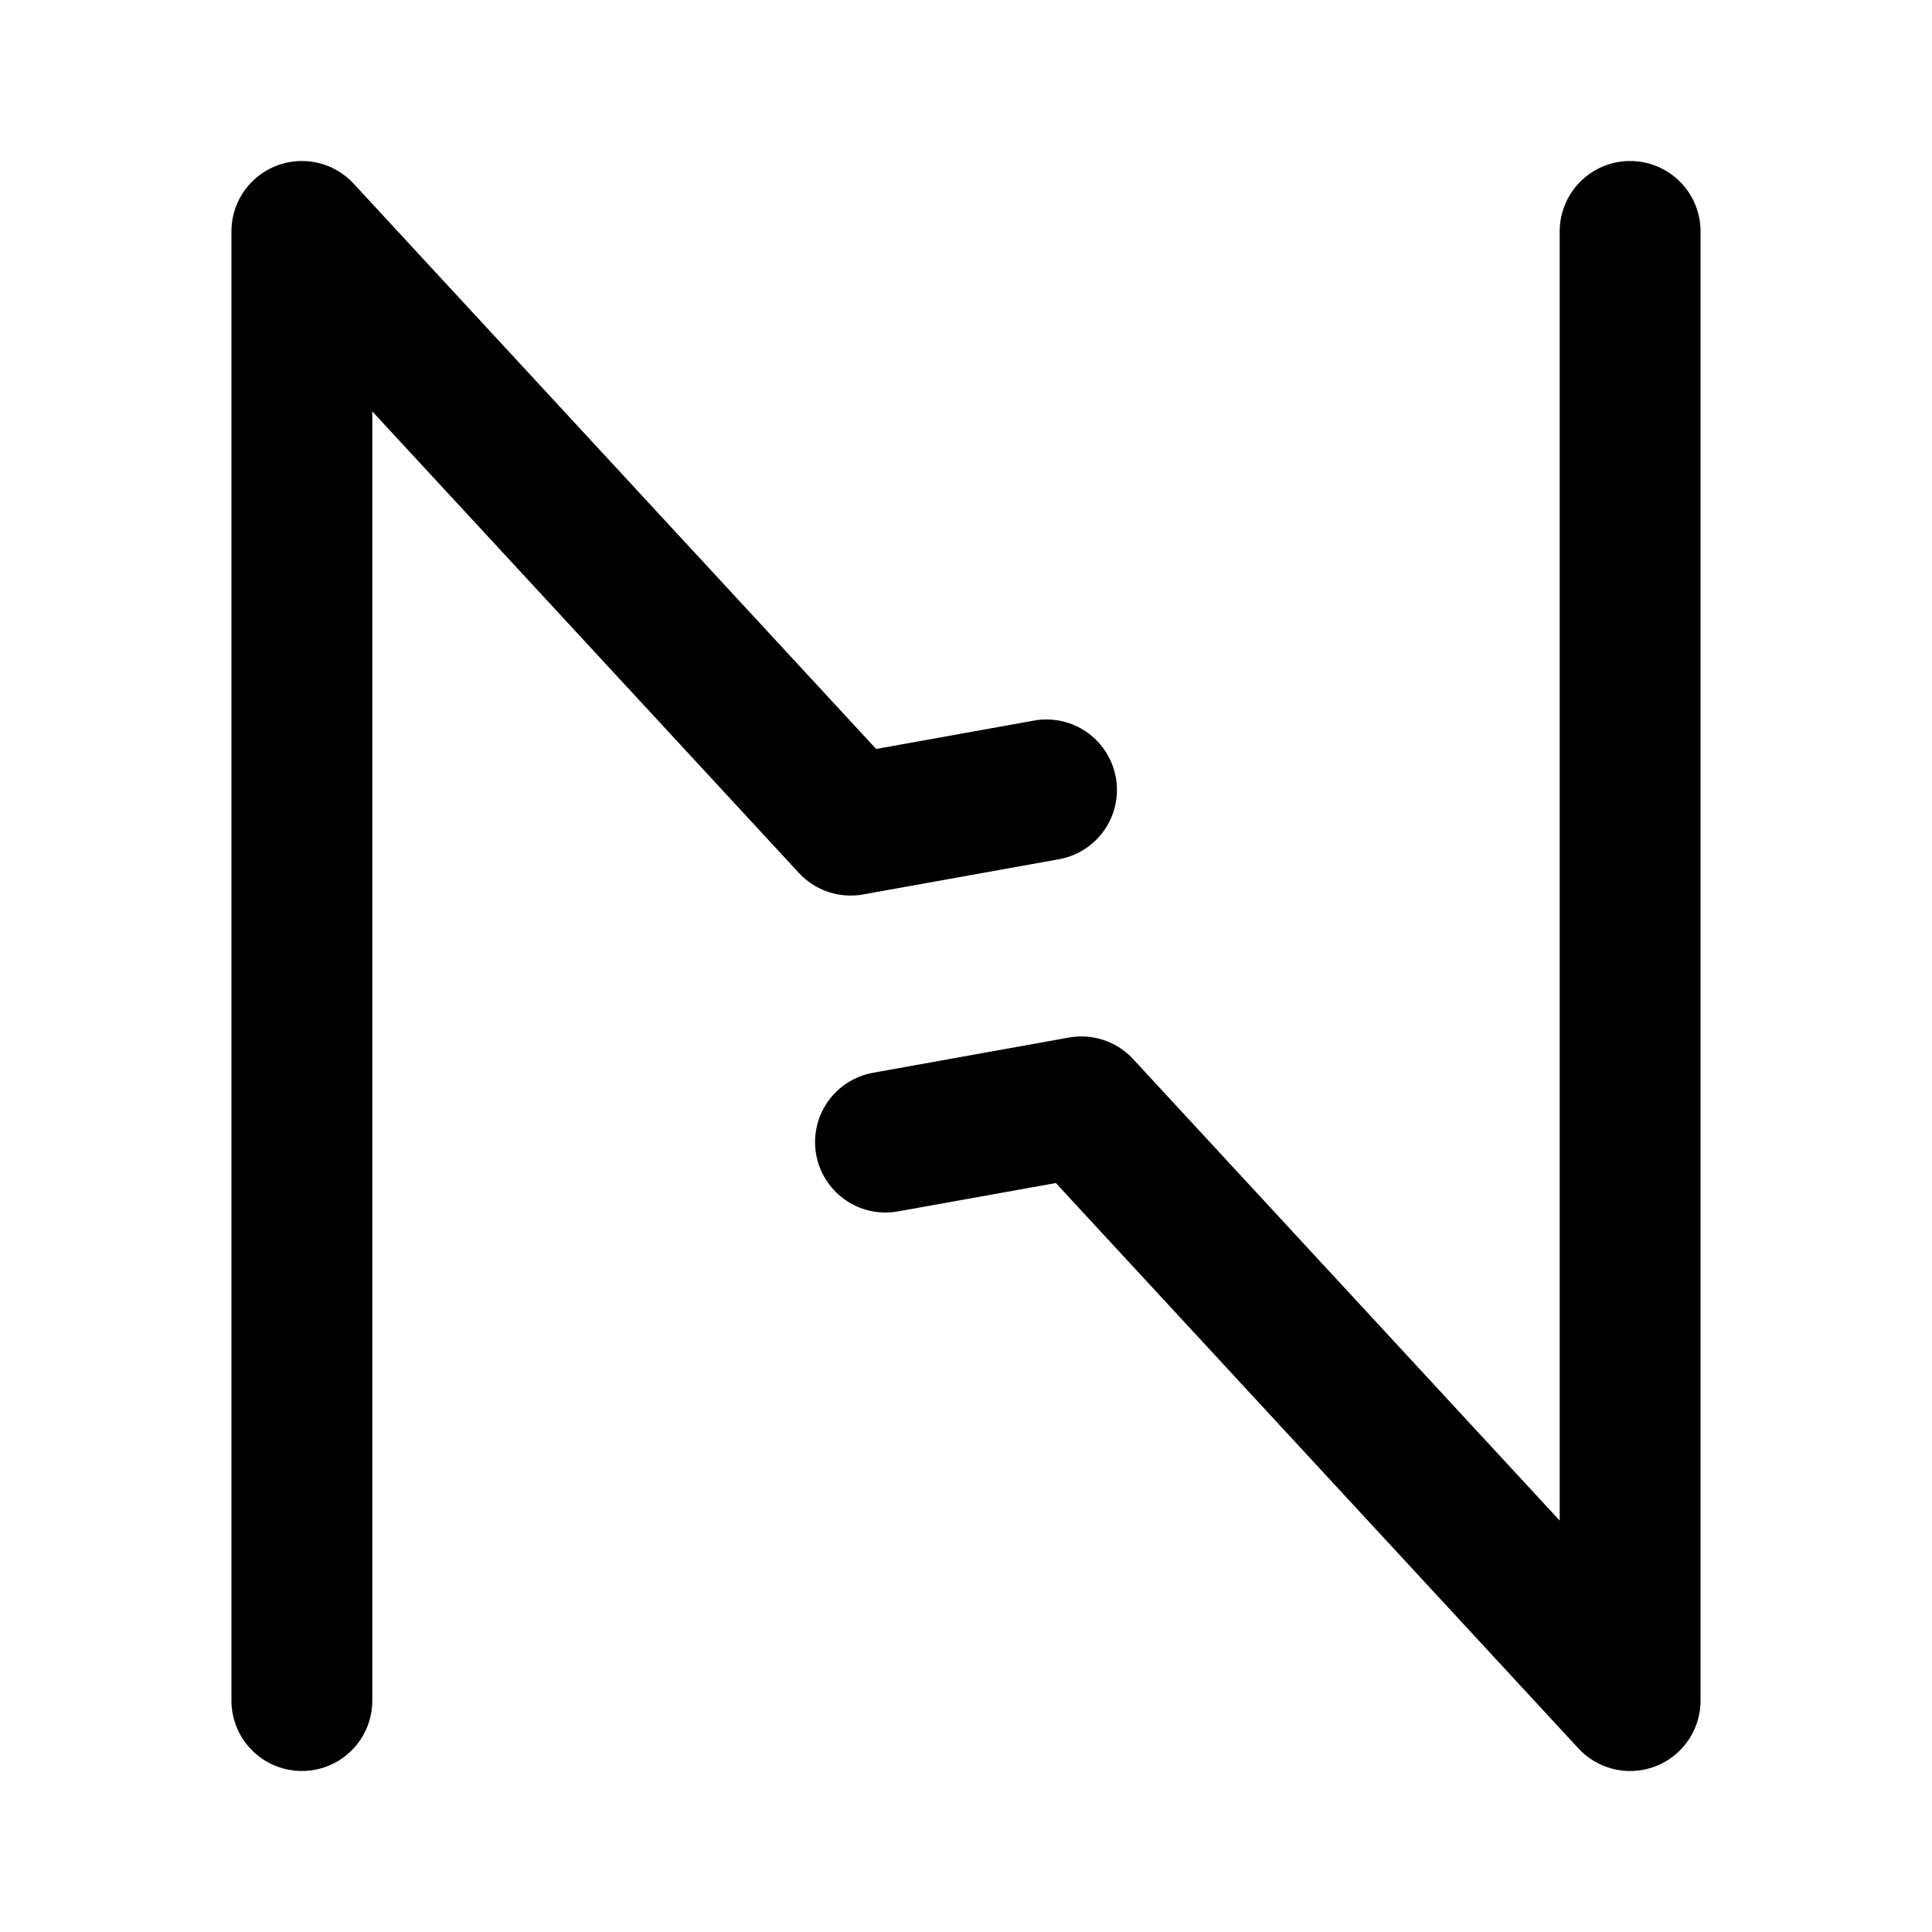
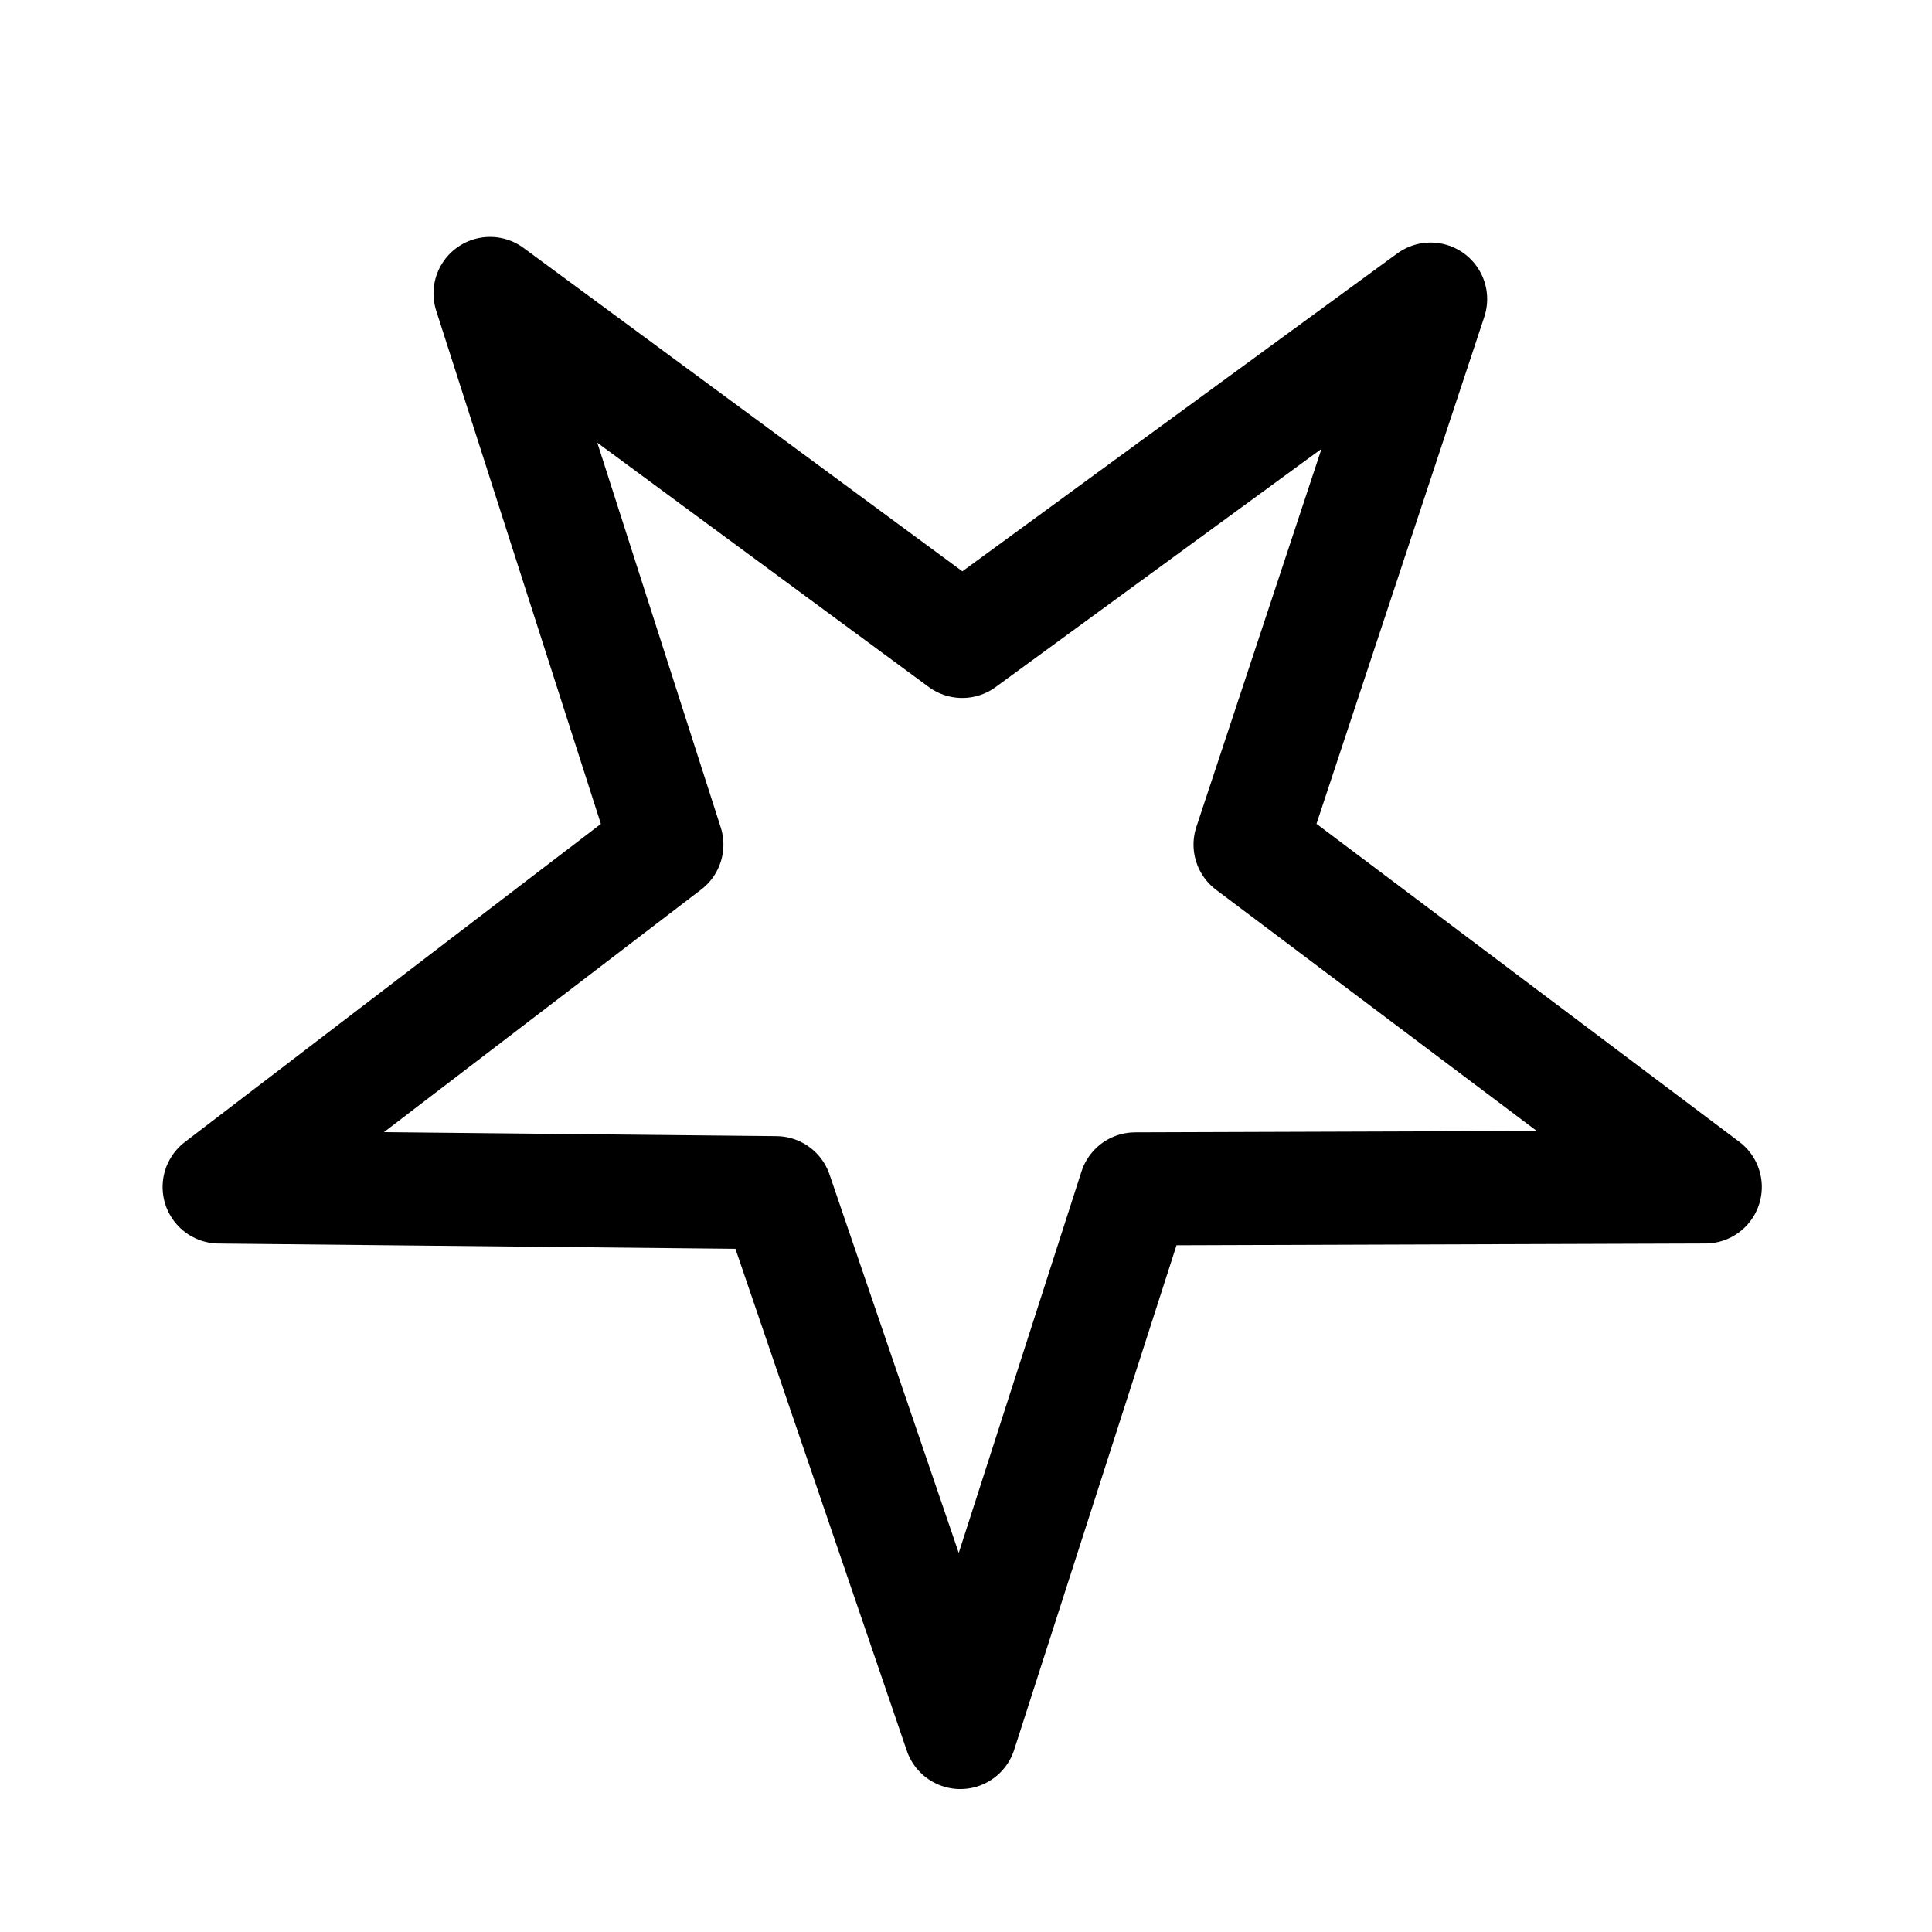
- <svg xmlns="http://www.w3.org/2000/svg" width="192" height="192" viewBox="0 0 192 192" fill="none">
-   <path d="M30 169V23l54.534 59L104 78.5M162 23v146l-54.534-59L88 113.5" stroke="#000" stroke-width="14" stroke-linecap="round" stroke-linejoin="round" />
+ <svg xmlns="http://www.w3.org/2000/svg" xml:space="preserve" width="192" height="192" viewBox="0 0 50.8 50.8">
+   <path d="m20.404 31.36 4.847 14.195 4.6-14.295 14.988-.05-11.97-9.002 4.748-14.344-12.316 9.002-12.416-9.15 4.65 14.492-11.773 9.003Z" style="fill:none;stroke:#000;stroke-width:2.973;stroke-linecap:round;stroke-linejoin:round;stroke-dasharray:none;stroke-opacity:1" />
</svg>
